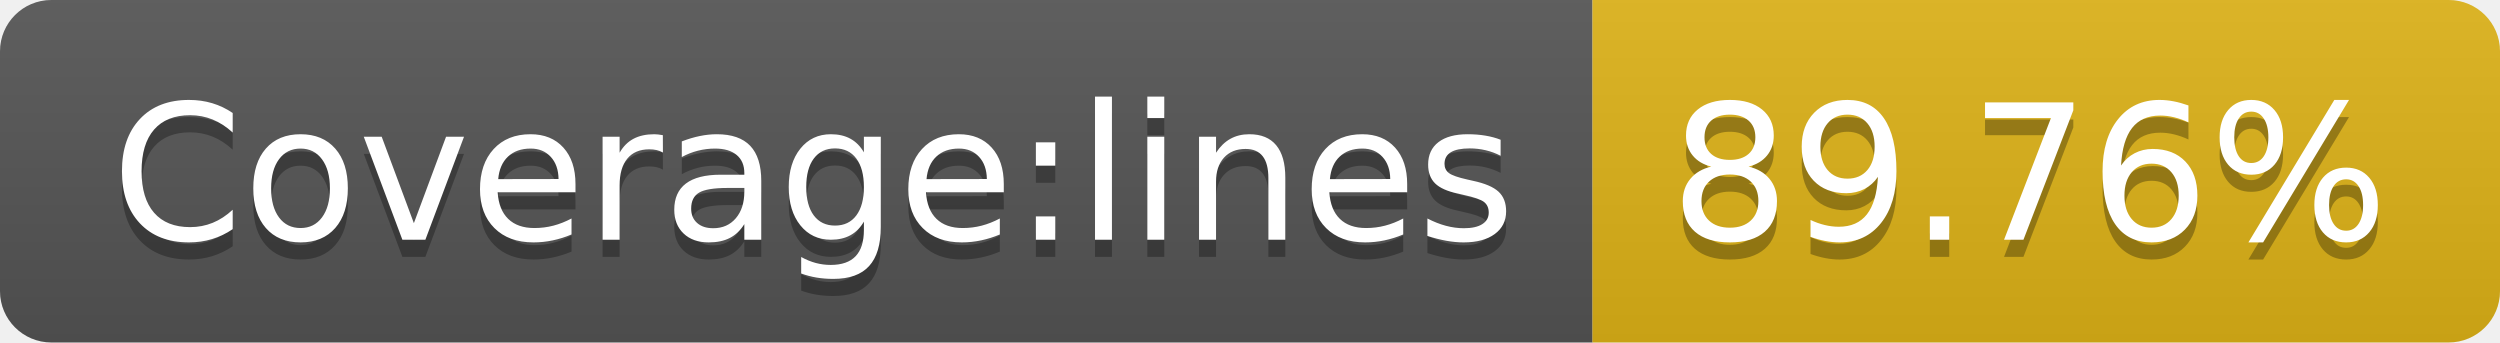
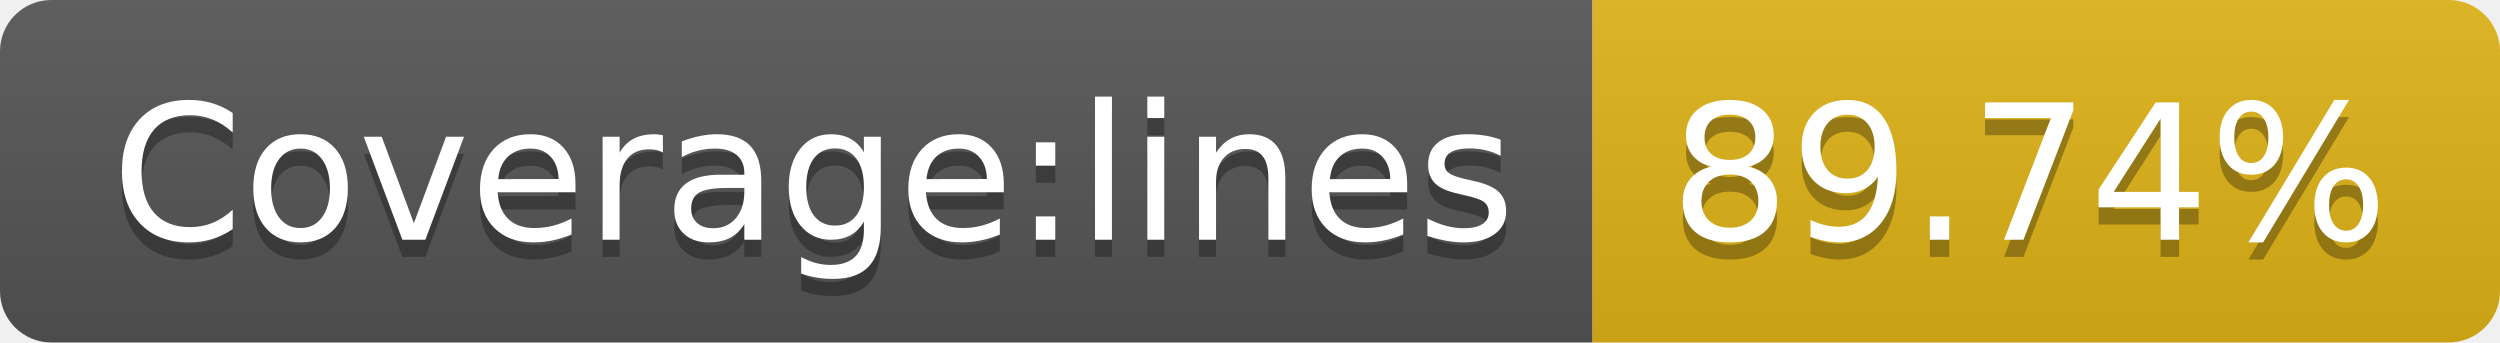
- <svg xmlns="http://www.w3.org/2000/svg" width="146" height="20" role="img" aria-label="Coverage:lines: 89.76%">
+ <svg xmlns="http://www.w3.org/2000/svg" width="146" height="20" role="img" aria-label="Coverage:lines: 89.74%">
  <linearGradient id="s" x2="0" y2="100%">
    <stop offset="0" stop-color="#bbb" stop-opacity=".1" />
    <stop offset="1" stop-opacity=".1" />
  </linearGradient>
  <clipPath id="r">
    <rect width="146" height="20" rx="3" fill="#fff" />
  </clipPath>
  <g clip-path="url(#r)">
    <rect width="93" height="20" fill="#555" />
    <rect x="93" width="53" height="20" fill="#dfb317" />
    <rect width="146" height="20" fill="url(#s)" />
  </g>
  <g fill="#fff" text-anchor="middle" font-family="Verdana,Geneva,DejaVu Sans,sans-serif" text-rendering="geometricPrecision" font-size="110">
    <text aria-hidden="true" x="475" y="150" fill="#010101" fill-opacity=".3" transform="scale(.1)" textLength="830">Coverage:lines</text>
    <text x="475" y="140" transform="scale(.1)" fill="#fff" textLength="830">Coverage:lines</text>
-     <text aria-hidden="true" x="1185" y="150" fill="#010101" fill-opacity=".3" transform="scale(.1)" textLength="430">89.76%</text>
-     <text x="1185" y="140" transform="scale(.1)" fill="#fff" textLength="430">89.76%</text>
+     <text aria-hidden="true" x="1185" y="150" fill="#010101" fill-opacity=".3" transform="scale(.1)" textLength="430">89.74%</text>
+     <text x="1185" y="140" transform="scale(.1)" fill="#fff" textLength="430">89.74%</text>
  </g>
</svg>
